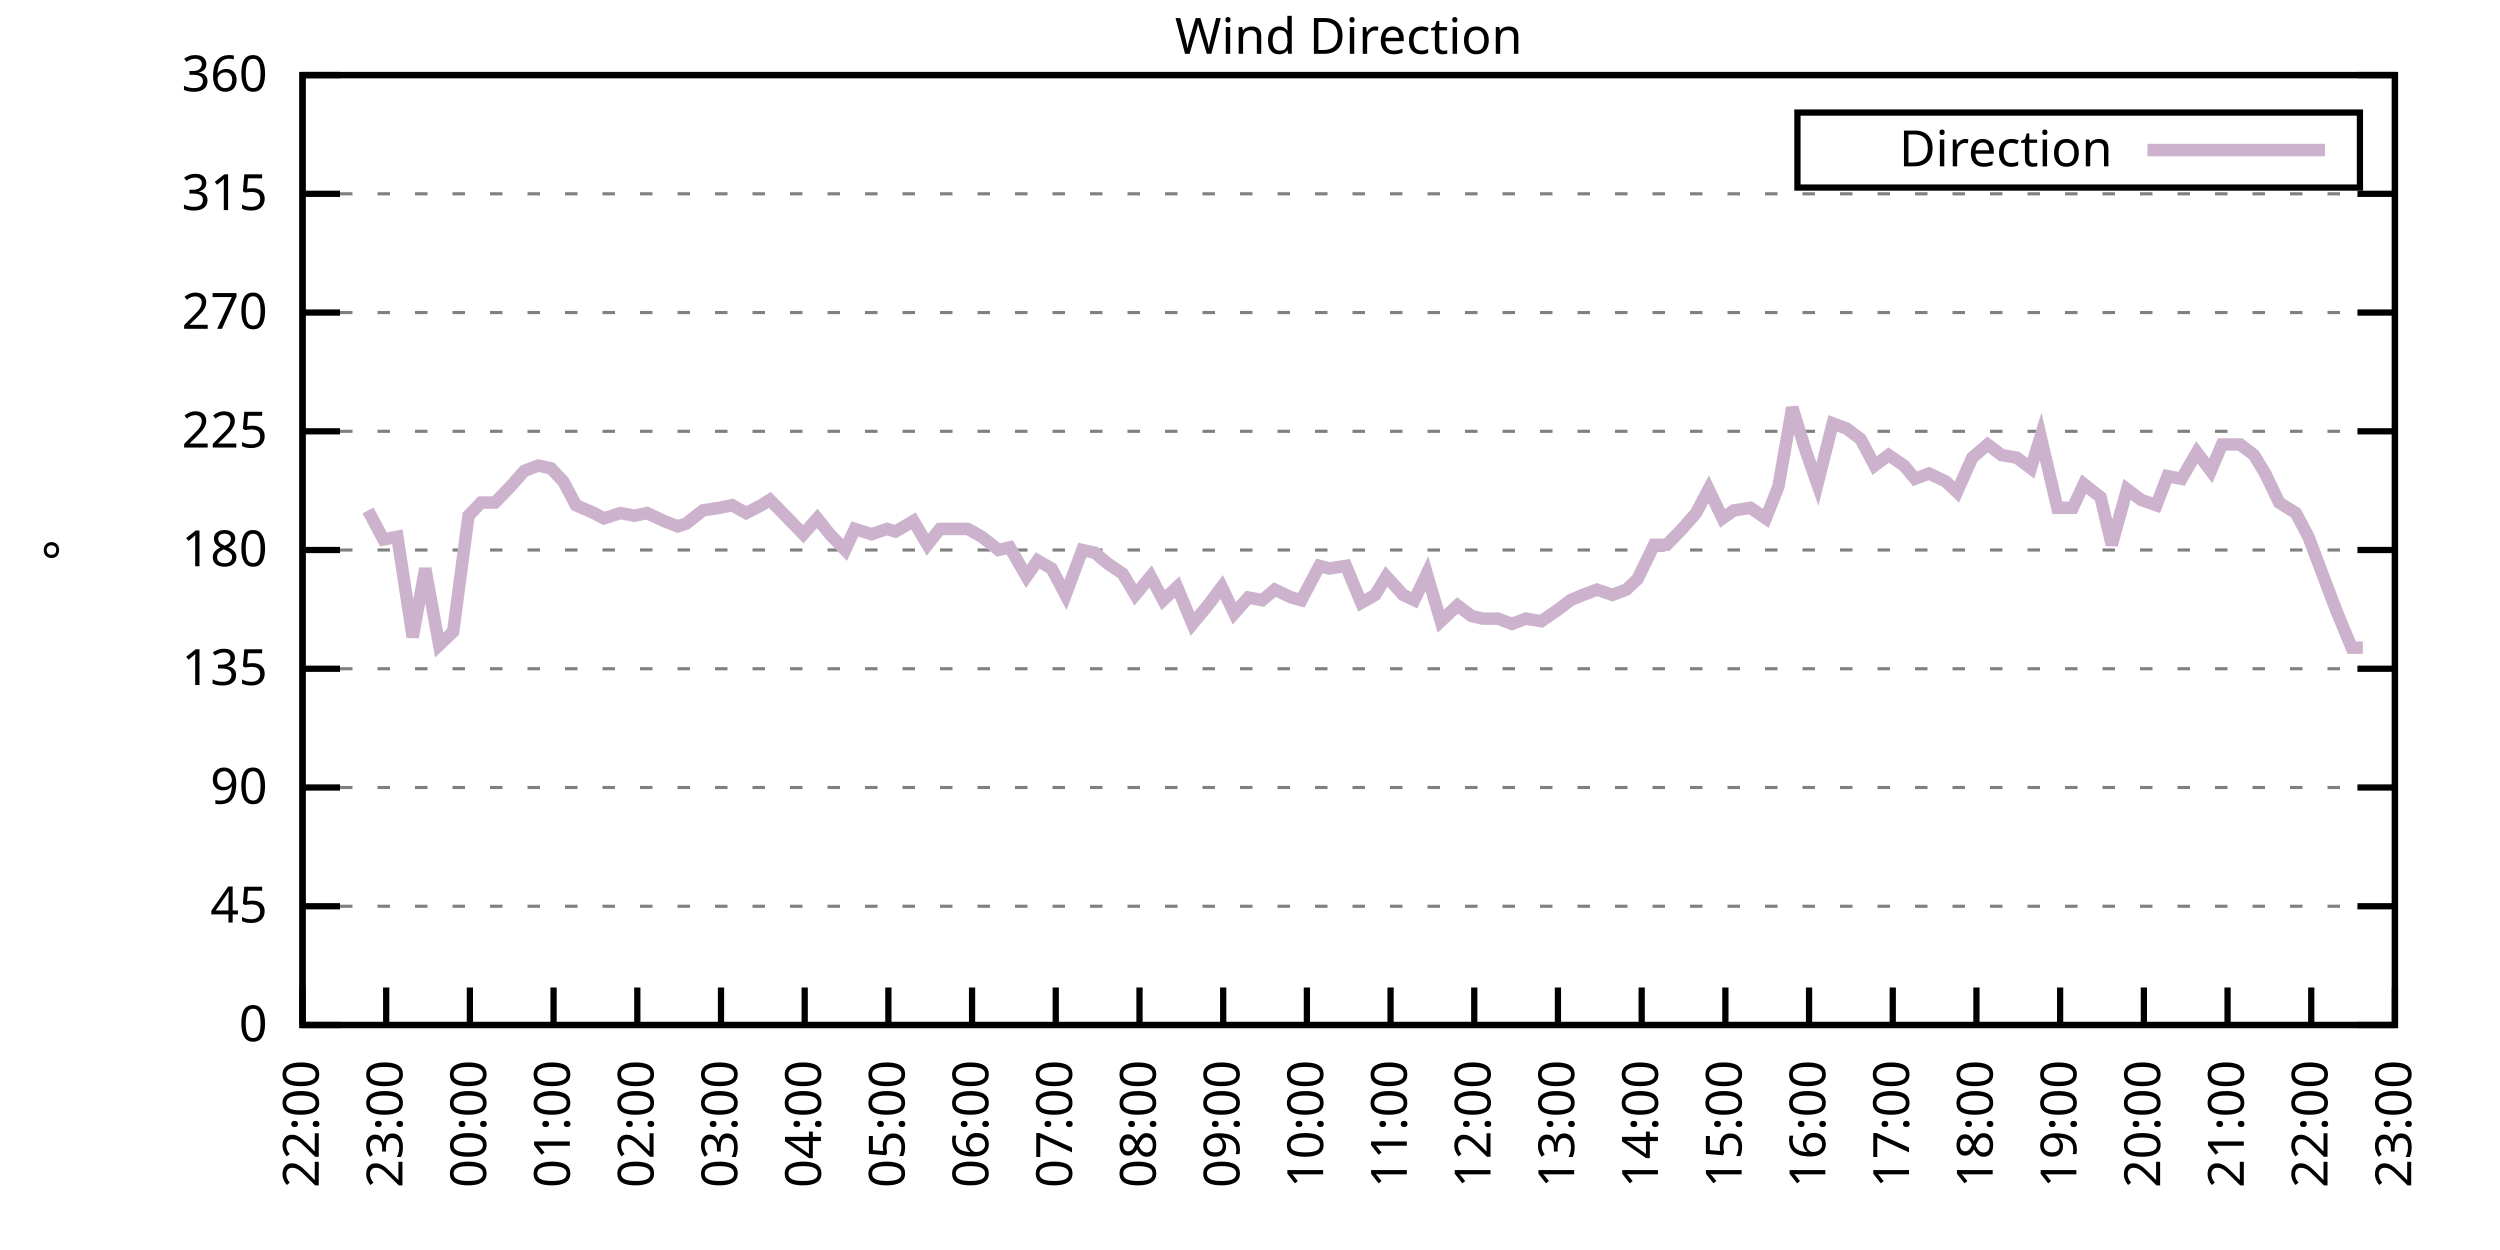
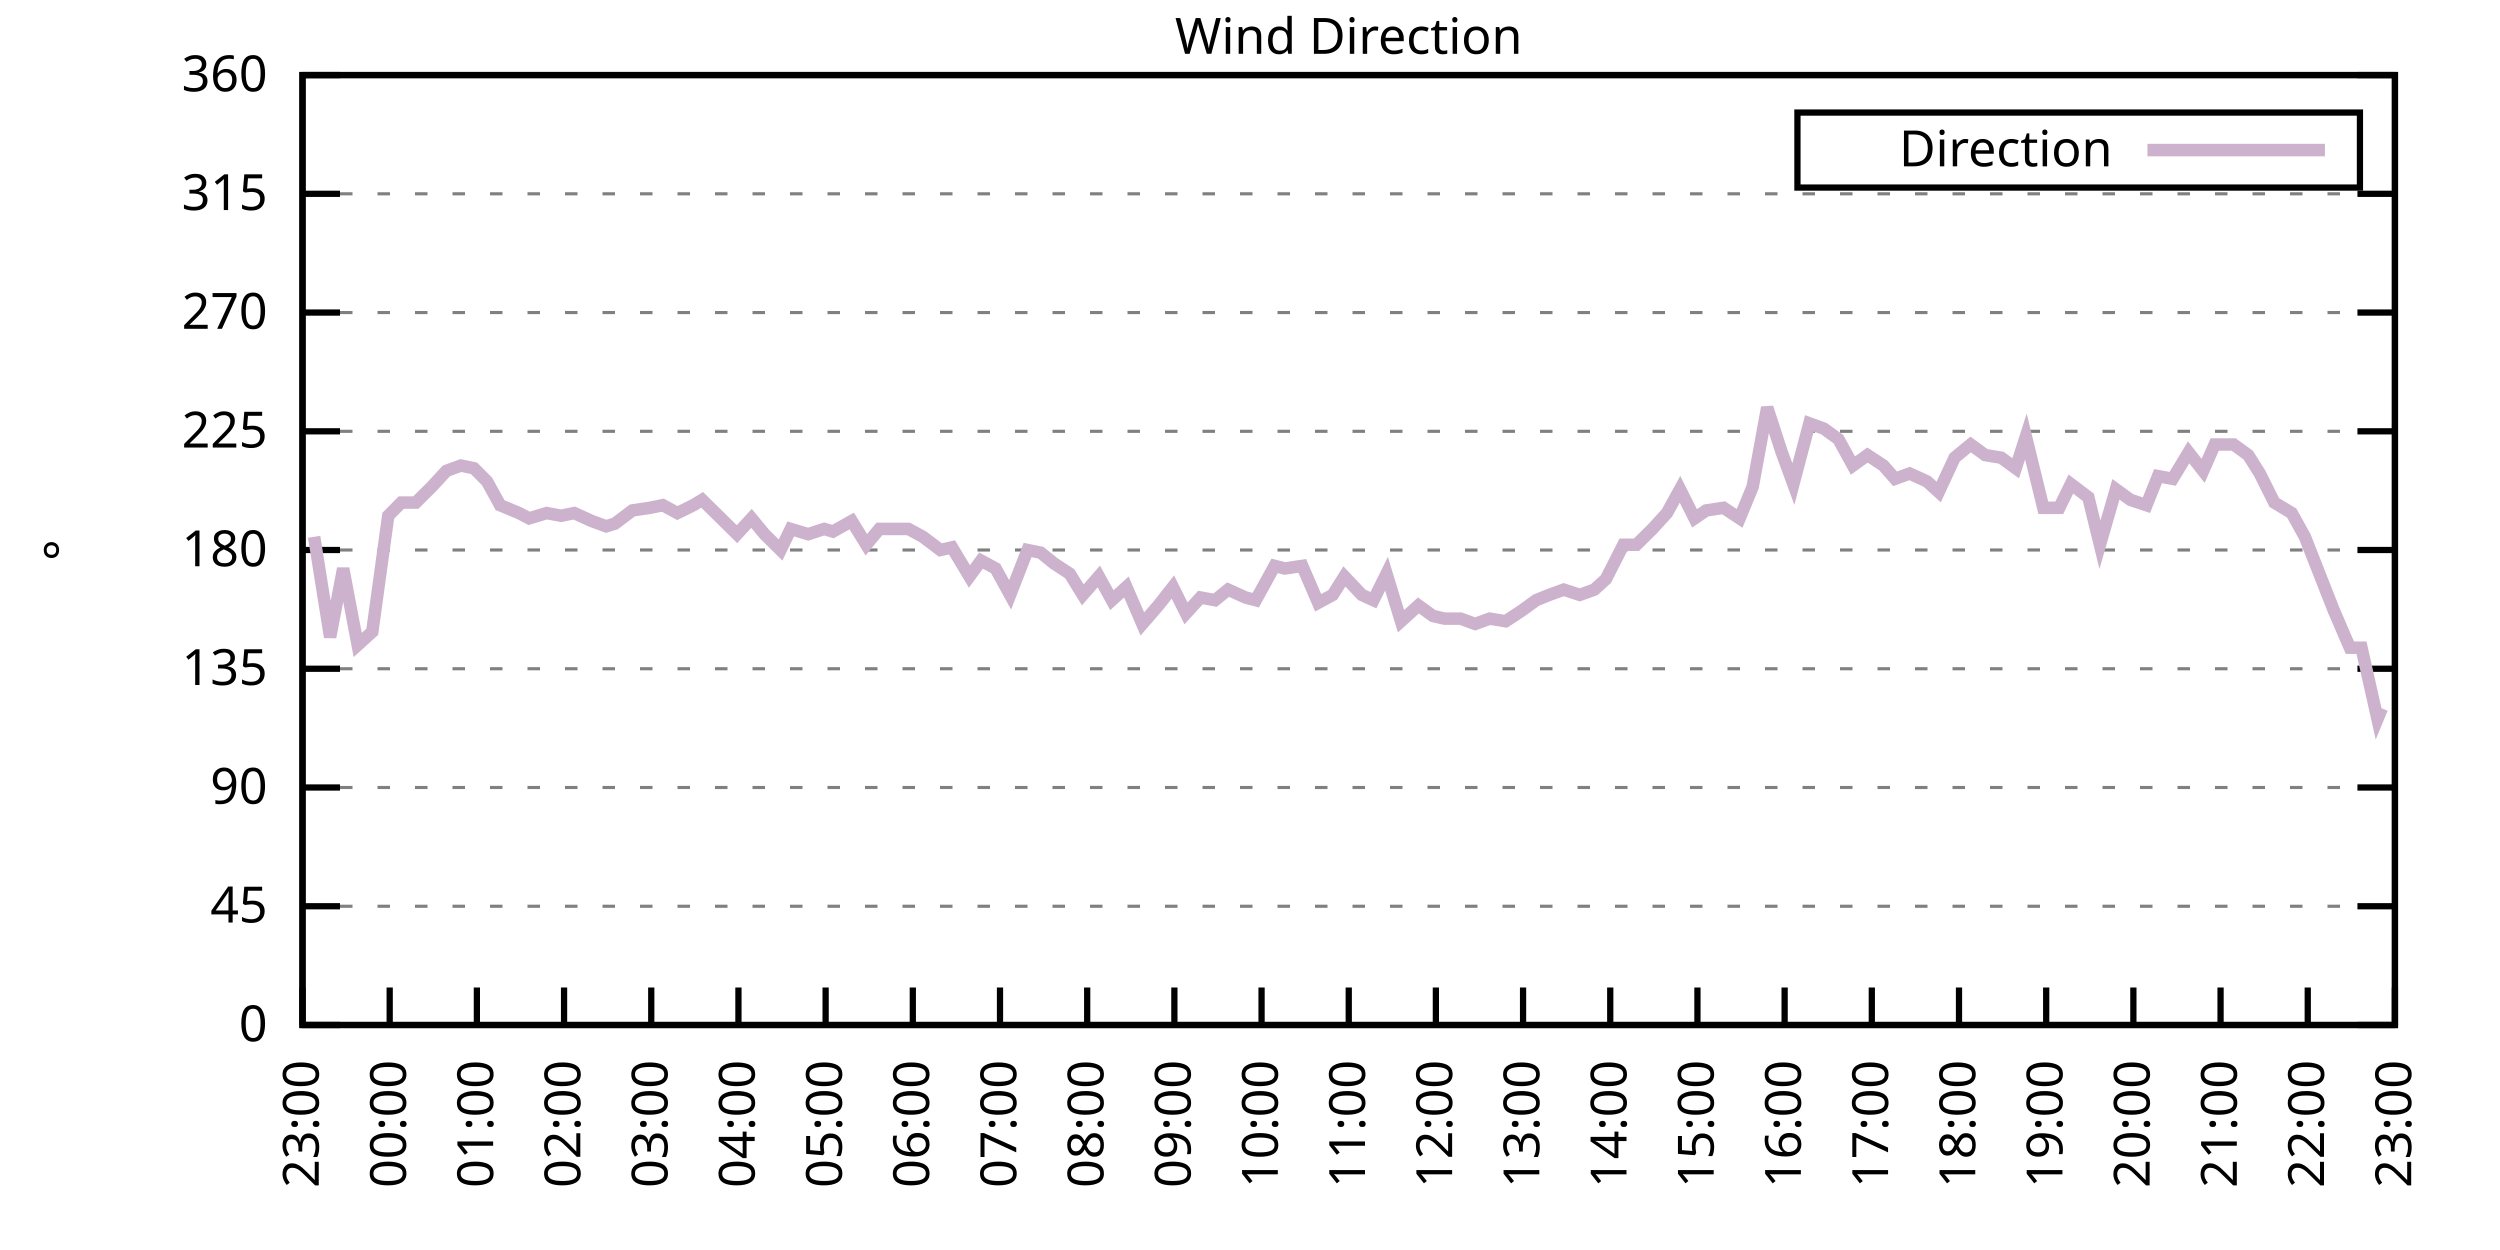
<svg xmlns="http://www.w3.org/2000/svg" xmlns:xlink="http://www.w3.org/1999/xlink" width="400" height="200" viewBox="0 0 400 200">
  <g id="gnuplot_canvas">
    <rect x="0" y="0" width="400" height="200" fill="none" />
    <defs>
      <circle id="gpDot" r="0.5" stroke-width="0.5" stroke="currentColor" />
      <path id="gpPt0" stroke-width="0.333" stroke="currentColor" d="M-1,0 h2 M0,-1 v2" />
      <path id="gpPt1" stroke-width="0.333" stroke="currentColor" d="M-1,-1 L1,1 M1,-1 L-1,1" />
      <path id="gpPt2" stroke-width="0.333" stroke="currentColor" d="M-1,0 L1,0 M0,-1 L0,1 M-1,-1 L1,1 M-1,1 L1,-1" />
      <rect id="gpPt3" stroke-width="0.333" stroke="currentColor" x="-1" y="-1" width="2" height="2" />
      <rect id="gpPt4" stroke-width="0.333" stroke="currentColor" fill="currentColor" x="-1" y="-1" width="2" height="2" />
      <circle id="gpPt5" stroke-width="0.333" stroke="currentColor" cx="0" cy="0" r="1" />
      <use xlink:href="#gpPt5" id="gpPt6" fill="currentColor" stroke="none" />
      <path id="gpPt7" stroke-width="0.333" stroke="currentColor" d="M0,-1.33 L-1.33,0.67 L1.33,0.67 z" />
      <use xlink:href="#gpPt7" id="gpPt8" fill="currentColor" stroke="none" />
      <use xlink:href="#gpPt7" id="gpPt9" stroke="currentColor" transform="rotate(180)" />
      <use xlink:href="#gpPt9" id="gpPt10" fill="currentColor" stroke="none" />
      <use xlink:href="#gpPt3" id="gpPt11" stroke="currentColor" transform="rotate(45)" />
      <use xlink:href="#gpPt11" id="gpPt12" fill="currentColor" stroke="none" />
      <path id="gpPt13" stroke-width="0.333" stroke="currentColor" d="M0,1.330 L1.265,0.411 L0.782,-1.067 L-0.782,-1.076 L-1.265,0.411 z" />
      <use xlink:href="#gpPt13" id="gpPt14" fill="currentColor" stroke="none" />
      <filter id="textbox" filterUnits="objectBoundingBox" x="0" y="0" height="1" width="1">
        <feFlood flood-color="white" flood-opacity="1" result="bgnd" />
        <feComposite in="SourceGraphic" in2="bgnd" operator="atop" />
      </filter>
      <filter id="greybox" filterUnits="objectBoundingBox" x="0" y="0" height="1" width="1">
        <feFlood flood-color="lightgrey" flood-opacity="1" result="grey" />
        <feComposite in="SourceGraphic" in2="grey" operator="atop" />
      </filter>
    </defs>
    <g fill="none" color="white" stroke="currentColor" stroke-width="1.00" stroke-linecap="butt" stroke-linejoin="miter">
</g>
    <g fill="none" color="black" stroke="currentColor" stroke-width="1.00" stroke-linecap="butt" stroke-linejoin="miter">
      <g stroke="none" shape-rendering="crispEdges">
        <polygon fill="rgb(255, 255, 255)" points="48.40,164.00 383.18,164.00 383.18,12.02 48.40,12.02 " />
      </g>
    </g>
    <g fill="none" color="black" stroke="currentColor" stroke-width="1.00" stroke-linecap="butt" stroke-linejoin="miter">
</g>
    <g fill="none" color="black" stroke="black" stroke-width="0.50" stroke-linecap="butt" stroke-linejoin="miter">
</g>
    <g fill="none" color="gray" stroke="currentColor" stroke-width="0.50" stroke-linecap="butt" stroke-linejoin="miter">
      <path stroke="gray" stroke-dasharray="2,4" class="gridline" d="M48.40,164.00 L383.19,164.00  " />
    </g>
    <g fill="none" color="gray" stroke="gray" stroke-width="1.00" stroke-linecap="butt" stroke-linejoin="miter">
</g>
    <g fill="none" color="black" stroke="currentColor" stroke-width="1.00" stroke-linecap="butt" stroke-linejoin="miter">
      <path stroke="black" d="M48.40,164.00 L54.40,164.00 M383.19,164.00 L377.19,164.00  " />
      <g transform="translate(42.80,166.60)" stroke="none" fill="black" font-family="Sans" font-size="8.00" text-anchor="end">
        <text>
          <tspan font-family="Sans"> 0</tspan>
        </text>
      </g>
    </g>
    <g fill="none" color="black" stroke="currentColor" stroke-width="1.00" stroke-linecap="butt" stroke-linejoin="miter">
</g>
    <g fill="none" color="black" stroke="black" stroke-width="0.50" stroke-linecap="butt" stroke-linejoin="miter">
</g>
    <g fill="none" color="gray" stroke="currentColor" stroke-width="0.50" stroke-linecap="butt" stroke-linejoin="miter">
      <path stroke="gray" stroke-dasharray="2,4" class="gridline" d="M48.40,145.00 L383.19,145.00  " />
    </g>
    <g fill="none" color="gray" stroke="gray" stroke-width="1.00" stroke-linecap="butt" stroke-linejoin="miter">
</g>
    <g fill="none" color="black" stroke="currentColor" stroke-width="1.00" stroke-linecap="butt" stroke-linejoin="miter">
      <path stroke="black" d="M48.40,145.00 L54.40,145.00 M383.19,145.00 L377.19,145.00  " />
      <g transform="translate(42.80,147.60)" stroke="none" fill="black" font-family="Sans" font-size="8.00" text-anchor="end">
        <text>
          <tspan font-family="Sans"> 45</tspan>
        </text>
      </g>
    </g>
    <g fill="none" color="black" stroke="currentColor" stroke-width="1.00" stroke-linecap="butt" stroke-linejoin="miter">
</g>
    <g fill="none" color="black" stroke="black" stroke-width="0.50" stroke-linecap="butt" stroke-linejoin="miter">
</g>
    <g fill="none" color="gray" stroke="currentColor" stroke-width="0.50" stroke-linecap="butt" stroke-linejoin="miter">
      <path stroke="gray" stroke-dasharray="2,4" class="gridline" d="M48.40,126.00 L383.19,126.00  " />
    </g>
    <g fill="none" color="gray" stroke="gray" stroke-width="1.00" stroke-linecap="butt" stroke-linejoin="miter">
</g>
    <g fill="none" color="black" stroke="currentColor" stroke-width="1.00" stroke-linecap="butt" stroke-linejoin="miter">
      <path stroke="black" d="M48.40,126.00 L54.40,126.00 M383.19,126.00 L377.19,126.00  " />
      <g transform="translate(42.80,128.60)" stroke="none" fill="black" font-family="Sans" font-size="8.00" text-anchor="end">
        <text>
          <tspan font-family="Sans"> 90</tspan>
        </text>
      </g>
    </g>
    <g fill="none" color="black" stroke="currentColor" stroke-width="1.00" stroke-linecap="butt" stroke-linejoin="miter">
</g>
    <g fill="none" color="black" stroke="black" stroke-width="0.50" stroke-linecap="butt" stroke-linejoin="miter">
</g>
    <g fill="none" color="gray" stroke="currentColor" stroke-width="0.50" stroke-linecap="butt" stroke-linejoin="miter">
      <path stroke="gray" stroke-dasharray="2,4" class="gridline" d="M48.40,107.00 L383.19,107.00  " />
    </g>
    <g fill="none" color="gray" stroke="gray" stroke-width="1.00" stroke-linecap="butt" stroke-linejoin="miter">
</g>
    <g fill="none" color="black" stroke="currentColor" stroke-width="1.00" stroke-linecap="butt" stroke-linejoin="miter">
      <path stroke="black" d="M48.40,107.00 L54.40,107.00 M383.19,107.00 L377.19,107.00  " />
      <g transform="translate(42.80,109.60)" stroke="none" fill="black" font-family="Sans" font-size="8.00" text-anchor="end">
        <text>
          <tspan font-family="Sans"> 135</tspan>
        </text>
      </g>
    </g>
    <g fill="none" color="black" stroke="currentColor" stroke-width="1.00" stroke-linecap="butt" stroke-linejoin="miter">
</g>
    <g fill="none" color="black" stroke="black" stroke-width="0.50" stroke-linecap="butt" stroke-linejoin="miter">
</g>
    <g fill="none" color="gray" stroke="currentColor" stroke-width="0.50" stroke-linecap="butt" stroke-linejoin="miter">
      <path stroke="gray" stroke-dasharray="2,4" class="gridline" d="M48.40,88.00 L383.19,88.00  " />
    </g>
    <g fill="none" color="gray" stroke="gray" stroke-width="1.00" stroke-linecap="butt" stroke-linejoin="miter">
</g>
    <g fill="none" color="black" stroke="currentColor" stroke-width="1.00" stroke-linecap="butt" stroke-linejoin="miter">
      <path stroke="black" d="M48.40,88.00 L54.40,88.00 M383.19,88.00 L377.19,88.00  " />
      <g transform="translate(42.80,90.60)" stroke="none" fill="black" font-family="Sans" font-size="8.00" text-anchor="end">
        <text>
          <tspan font-family="Sans"> 180</tspan>
        </text>
      </g>
    </g>
    <g fill="none" color="black" stroke="currentColor" stroke-width="1.00" stroke-linecap="butt" stroke-linejoin="miter">
</g>
    <g fill="none" color="black" stroke="black" stroke-width="0.50" stroke-linecap="butt" stroke-linejoin="miter">
</g>
    <g fill="none" color="gray" stroke="currentColor" stroke-width="0.50" stroke-linecap="butt" stroke-linejoin="miter">
      <path stroke="gray" stroke-dasharray="2,4" class="gridline" d="M48.40,69.01 L383.19,69.01  " />
    </g>
    <g fill="none" color="gray" stroke="gray" stroke-width="1.00" stroke-linecap="butt" stroke-linejoin="miter">
</g>
    <g fill="none" color="black" stroke="currentColor" stroke-width="1.00" stroke-linecap="butt" stroke-linejoin="miter">
      <path stroke="black" d="M48.40,69.01 L54.40,69.01 M383.19,69.01 L377.19,69.01  " />
      <g transform="translate(42.80,71.61)" stroke="none" fill="black" font-family="Sans" font-size="8.00" text-anchor="end">
        <text>
          <tspan font-family="Sans"> 225</tspan>
        </text>
      </g>
    </g>
    <g fill="none" color="black" stroke="currentColor" stroke-width="1.00" stroke-linecap="butt" stroke-linejoin="miter">
</g>
    <g fill="none" color="black" stroke="black" stroke-width="0.50" stroke-linecap="butt" stroke-linejoin="miter">
</g>
    <g fill="none" color="gray" stroke="currentColor" stroke-width="0.50" stroke-linecap="butt" stroke-linejoin="miter">
      <path stroke="gray" stroke-dasharray="2,4" class="gridline" d="M48.40,50.01 L383.19,50.01  " />
    </g>
    <g fill="none" color="gray" stroke="gray" stroke-width="1.00" stroke-linecap="butt" stroke-linejoin="miter">
</g>
    <g fill="none" color="black" stroke="currentColor" stroke-width="1.00" stroke-linecap="butt" stroke-linejoin="miter">
      <path stroke="black" d="M48.40,50.01 L54.40,50.01 M383.19,50.01 L377.19,50.01  " />
      <g transform="translate(42.80,52.61)" stroke="none" fill="black" font-family="Sans" font-size="8.00" text-anchor="end">
        <text>
          <tspan font-family="Sans"> 270</tspan>
        </text>
      </g>
    </g>
    <g fill="none" color="black" stroke="currentColor" stroke-width="1.00" stroke-linecap="butt" stroke-linejoin="miter">
</g>
    <g fill="none" color="black" stroke="black" stroke-width="0.50" stroke-linecap="butt" stroke-linejoin="miter">
</g>
    <g fill="none" color="gray" stroke="currentColor" stroke-width="0.50" stroke-linecap="butt" stroke-linejoin="miter">
      <path stroke="gray" stroke-dasharray="2,4" class="gridline" d="M48.40,31.01 L383.19,31.01  " />
    </g>
    <g fill="none" color="gray" stroke="gray" stroke-width="1.00" stroke-linecap="butt" stroke-linejoin="miter">
</g>
    <g fill="none" color="black" stroke="currentColor" stroke-width="1.00" stroke-linecap="butt" stroke-linejoin="miter">
      <path stroke="black" d="M48.40,31.01 L54.40,31.01 M383.19,31.01 L377.19,31.01  " />
      <g transform="translate(42.80,33.61)" stroke="none" fill="black" font-family="Sans" font-size="8.00" text-anchor="end">
        <text>
          <tspan font-family="Sans"> 315</tspan>
        </text>
      </g>
    </g>
    <g fill="none" color="black" stroke="currentColor" stroke-width="1.00" stroke-linecap="butt" stroke-linejoin="miter">
</g>
    <g fill="none" color="black" stroke="black" stroke-width="0.50" stroke-linecap="butt" stroke-linejoin="miter">
</g>
    <g fill="none" color="gray" stroke="currentColor" stroke-width="0.50" stroke-linecap="butt" stroke-linejoin="miter">
      <path stroke="gray" stroke-dasharray="2,4" class="gridline" d="M48.40,12.01 L383.19,12.01  " />
    </g>
    <g fill="none" color="gray" stroke="gray" stroke-width="1.00" stroke-linecap="butt" stroke-linejoin="miter">
</g>
    <g fill="none" color="black" stroke="currentColor" stroke-width="1.00" stroke-linecap="butt" stroke-linejoin="miter">
      <path stroke="black" d="M48.40,12.01 L54.40,12.01 M383.19,12.01 L377.19,12.01  " />
      <g transform="translate(42.80,14.61)" stroke="none" fill="black" font-family="Sans" font-size="8.00" text-anchor="end">
        <text>
          <tspan font-family="Sans"> 360</tspan>
        </text>
      </g>
    </g>
    <g fill="none" color="black" stroke="currentColor" stroke-width="1.00" stroke-linecap="butt" stroke-linejoin="miter">
      <path stroke="black" d="M48.40,164.00 L48.40,158.00  " />
      <g transform="translate(51.00,169.60) rotate(270.00)" stroke="none" fill="black" font-family="Sans" font-size="8.00" text-anchor="end">
        <text>
-           <tspan font-family="Sans">22:00</tspan>
-         </text>
-       </g>
-     </g>
-     <g fill="none" color="black" stroke="currentColor" stroke-width="1.00" stroke-linecap="butt" stroke-linejoin="miter">
-       <path stroke="black" d="M61.79,164.00 L61.79,158.00  " />
-       <g transform="translate(64.39,169.60) rotate(270.00)" stroke="none" fill="black" font-family="Sans" font-size="8.00" text-anchor="end">
-         <text>
          <tspan font-family="Sans">23:00</tspan>
        </text>
      </g>
    </g>
    <g fill="none" color="black" stroke="currentColor" stroke-width="1.00" stroke-linecap="butt" stroke-linejoin="miter">
-       <path stroke="black" d="M75.18,164.00 L75.18,158.00  " />
-       <g transform="translate(77.78,169.60) rotate(270.00)" stroke="none" fill="black" font-family="Sans" font-size="8.00" text-anchor="end">
+       <path stroke="black" d="M62.35,164.00 L62.35,158.00  " />
+       <g transform="translate(64.95,169.60) rotate(270.00)" stroke="none" fill="black" font-family="Sans" font-size="8.00" text-anchor="end">
        <text>
          <tspan font-family="Sans">00:00</tspan>
        </text>
      </g>
    </g>
    <g fill="none" color="black" stroke="currentColor" stroke-width="1.00" stroke-linecap="butt" stroke-linejoin="miter">
-       <path stroke="black" d="M88.57,164.00 L88.57,158.00  " />
-       <g transform="translate(91.17,169.60) rotate(270.00)" stroke="none" fill="black" font-family="Sans" font-size="8.00" text-anchor="end">
+       <path stroke="black" d="M76.30,164.00 L76.30,158.00  " />
+       <g transform="translate(78.90,169.60) rotate(270.00)" stroke="none" fill="black" font-family="Sans" font-size="8.00" text-anchor="end">
        <text>
          <tspan font-family="Sans">01:00</tspan>
        </text>
      </g>
    </g>
    <g fill="none" color="black" stroke="currentColor" stroke-width="1.00" stroke-linecap="butt" stroke-linejoin="miter">
-       <path stroke="black" d="M101.97,164.00 L101.97,158.00  " />
-       <g transform="translate(104.57,169.60) rotate(270.00)" stroke="none" fill="black" font-family="Sans" font-size="8.00" text-anchor="end">
+       <path stroke="black" d="M90.25,164.00 L90.25,158.00  " />
+       <g transform="translate(92.85,169.60) rotate(270.00)" stroke="none" fill="black" font-family="Sans" font-size="8.00" text-anchor="end">
        <text>
          <tspan font-family="Sans">02:00</tspan>
        </text>
      </g>
    </g>
    <g fill="none" color="black" stroke="currentColor" stroke-width="1.00" stroke-linecap="butt" stroke-linejoin="miter">
-       <path stroke="black" d="M115.36,164.00 L115.36,158.00  " />
-       <g transform="translate(117.96,169.60) rotate(270.00)" stroke="none" fill="black" font-family="Sans" font-size="8.00" text-anchor="end">
+       <path stroke="black" d="M104.20,164.00 L104.20,158.00  " />
+       <g transform="translate(106.80,169.60) rotate(270.00)" stroke="none" fill="black" font-family="Sans" font-size="8.00" text-anchor="end">
        <text>
          <tspan font-family="Sans">03:00</tspan>
        </text>
      </g>
    </g>
    <g fill="none" color="black" stroke="currentColor" stroke-width="1.00" stroke-linecap="butt" stroke-linejoin="miter">
-       <path stroke="black" d="M128.75,164.00 L128.75,158.00  " />
-       <g transform="translate(131.35,169.60) rotate(270.00)" stroke="none" fill="black" font-family="Sans" font-size="8.00" text-anchor="end">
+       <path stroke="black" d="M118.15,164.00 L118.15,158.00  " />
+       <g transform="translate(120.75,169.60) rotate(270.00)" stroke="none" fill="black" font-family="Sans" font-size="8.00" text-anchor="end">
        <text>
          <tspan font-family="Sans">04:00</tspan>
        </text>
      </g>
    </g>
    <g fill="none" color="black" stroke="currentColor" stroke-width="1.00" stroke-linecap="butt" stroke-linejoin="miter">
-       <path stroke="black" d="M142.14,164.00 L142.14,158.00  " />
-       <g transform="translate(144.74,169.60) rotate(270.00)" stroke="none" fill="black" font-family="Sans" font-size="8.00" text-anchor="end">
+       <path stroke="black" d="M132.10,164.00 L132.10,158.00  " />
+       <g transform="translate(134.70,169.60) rotate(270.00)" stroke="none" fill="black" font-family="Sans" font-size="8.00" text-anchor="end">
        <text>
          <tspan font-family="Sans">05:00</tspan>
        </text>
      </g>
    </g>
    <g fill="none" color="black" stroke="currentColor" stroke-width="1.00" stroke-linecap="butt" stroke-linejoin="miter">
-       <path stroke="black" d="M155.53,164.00 L155.53,158.00  " />
-       <g transform="translate(158.13,169.60) rotate(270.00)" stroke="none" fill="black" font-family="Sans" font-size="8.00" text-anchor="end">
+       <path stroke="black" d="M146.05,164.00 L146.05,158.00  " />
+       <g transform="translate(148.65,169.60) rotate(270.00)" stroke="none" fill="black" font-family="Sans" font-size="8.00" text-anchor="end">
        <text>
          <tspan font-family="Sans">06:00</tspan>
        </text>
      </g>
    </g>
    <g fill="none" color="black" stroke="currentColor" stroke-width="1.00" stroke-linecap="butt" stroke-linejoin="miter">
-       <path stroke="black" d="M168.92,164.00 L168.92,158.00  " />
-       <g transform="translate(171.52,169.60) rotate(270.00)" stroke="none" fill="black" font-family="Sans" font-size="8.00" text-anchor="end">
+       <path stroke="black" d="M160.00,164.00 L160.00,158.00  " />
+       <g transform="translate(162.60,169.60) rotate(270.00)" stroke="none" fill="black" font-family="Sans" font-size="8.00" text-anchor="end">
        <text>
          <tspan font-family="Sans">07:00</tspan>
        </text>
      </g>
    </g>
    <g fill="none" color="black" stroke="currentColor" stroke-width="1.00" stroke-linecap="butt" stroke-linejoin="miter">
-       <path stroke="black" d="M182.32,164.00 L182.32,158.00  " />
-       <g transform="translate(184.92,169.60) rotate(270.00)" stroke="none" fill="black" font-family="Sans" font-size="8.00" text-anchor="end">
+       <path stroke="black" d="M173.95,164.00 L173.95,158.00  " />
+       <g transform="translate(176.55,169.60) rotate(270.00)" stroke="none" fill="black" font-family="Sans" font-size="8.00" text-anchor="end">
        <text>
          <tspan font-family="Sans">08:00</tspan>
        </text>
      </g>
    </g>
    <g fill="none" color="black" stroke="currentColor" stroke-width="1.00" stroke-linecap="butt" stroke-linejoin="miter">
-       <path stroke="black" d="M195.71,164.00 L195.71,158.00  " />
-       <g transform="translate(198.31,169.60) rotate(270.00)" stroke="none" fill="black" font-family="Sans" font-size="8.00" text-anchor="end">
+       <path stroke="black" d="M187.90,164.00 L187.90,158.00  " />
+       <g transform="translate(190.50,169.60) rotate(270.00)" stroke="none" fill="black" font-family="Sans" font-size="8.00" text-anchor="end">
        <text>
          <tspan font-family="Sans">09:00</tspan>
        </text>
      </g>
    </g>
    <g fill="none" color="black" stroke="currentColor" stroke-width="1.00" stroke-linecap="butt" stroke-linejoin="miter">
-       <path stroke="black" d="M209.10,164.00 L209.10,158.00  " />
-       <g transform="translate(211.70,169.60) rotate(270.00)" stroke="none" fill="black" font-family="Sans" font-size="8.00" text-anchor="end">
+       <path stroke="black" d="M201.85,164.00 L201.85,158.00  " />
+       <g transform="translate(204.45,169.60) rotate(270.00)" stroke="none" fill="black" font-family="Sans" font-size="8.00" text-anchor="end">
        <text>
          <tspan font-family="Sans">10:00</tspan>
        </text>
      </g>
    </g>
    <g fill="none" color="black" stroke="currentColor" stroke-width="1.00" stroke-linecap="butt" stroke-linejoin="miter">
-       <path stroke="black" d="M222.49,164.00 L222.49,158.00  " />
-       <g transform="translate(225.09,169.60) rotate(270.00)" stroke="none" fill="black" font-family="Sans" font-size="8.00" text-anchor="end">
+       <path stroke="black" d="M215.80,164.00 L215.80,158.00  " />
+       <g transform="translate(218.40,169.60) rotate(270.00)" stroke="none" fill="black" font-family="Sans" font-size="8.00" text-anchor="end">
        <text>
          <tspan font-family="Sans">11:00</tspan>
        </text>
      </g>
    </g>
    <g fill="none" color="black" stroke="currentColor" stroke-width="1.00" stroke-linecap="butt" stroke-linejoin="miter">
-       <path stroke="black" d="M235.88,164.00 L235.88,158.00  " />
-       <g transform="translate(238.48,169.60) rotate(270.00)" stroke="none" fill="black" font-family="Sans" font-size="8.00" text-anchor="end">
+       <path stroke="black" d="M229.74,164.00 L229.74,158.00  " />
+       <g transform="translate(232.34,169.60) rotate(270.00)" stroke="none" fill="black" font-family="Sans" font-size="8.00" text-anchor="end">
        <text>
          <tspan font-family="Sans">12:00</tspan>
        </text>
      </g>
    </g>
    <g fill="none" color="black" stroke="currentColor" stroke-width="1.00" stroke-linecap="butt" stroke-linejoin="miter">
-       <path stroke="black" d="M249.27,164.00 L249.27,158.00  " />
-       <g transform="translate(251.87,169.60) rotate(270.00)" stroke="none" fill="black" font-family="Sans" font-size="8.00" text-anchor="end">
+       <path stroke="black" d="M243.69,164.00 L243.69,158.00  " />
+       <g transform="translate(246.29,169.60) rotate(270.00)" stroke="none" fill="black" font-family="Sans" font-size="8.00" text-anchor="end">
        <text>
          <tspan font-family="Sans">13:00</tspan>
        </text>
      </g>
    </g>
    <g fill="none" color="black" stroke="currentColor" stroke-width="1.00" stroke-linecap="butt" stroke-linejoin="miter">
-       <path stroke="black" d="M262.67,164.00 L262.67,158.00  " />
-       <g transform="translate(265.27,169.60) rotate(270.00)" stroke="none" fill="black" font-family="Sans" font-size="8.00" text-anchor="end">
+       <path stroke="black" d="M257.64,164.00 L257.64,158.00  " />
+       <g transform="translate(260.24,169.60) rotate(270.00)" stroke="none" fill="black" font-family="Sans" font-size="8.00" text-anchor="end">
        <text>
          <tspan font-family="Sans">14:00</tspan>
        </text>
      </g>
    </g>
    <g fill="none" color="black" stroke="currentColor" stroke-width="1.00" stroke-linecap="butt" stroke-linejoin="miter">
-       <path stroke="black" d="M276.06,164.00 L276.06,158.00  " />
-       <g transform="translate(278.66,169.60) rotate(270.00)" stroke="none" fill="black" font-family="Sans" font-size="8.00" text-anchor="end">
+       <path stroke="black" d="M271.59,164.00 L271.59,158.00  " />
+       <g transform="translate(274.19,169.60) rotate(270.00)" stroke="none" fill="black" font-family="Sans" font-size="8.00" text-anchor="end">
        <text>
          <tspan font-family="Sans">15:00</tspan>
        </text>
      </g>
    </g>
    <g fill="none" color="black" stroke="currentColor" stroke-width="1.00" stroke-linecap="butt" stroke-linejoin="miter">
-       <path stroke="black" d="M289.45,164.00 L289.45,158.00  " />
-       <g transform="translate(292.05,169.60) rotate(270.00)" stroke="none" fill="black" font-family="Sans" font-size="8.00" text-anchor="end">
+       <path stroke="black" d="M285.54,164.00 L285.54,158.00  " />
+       <g transform="translate(288.14,169.60) rotate(270.00)" stroke="none" fill="black" font-family="Sans" font-size="8.00" text-anchor="end">
        <text>
          <tspan font-family="Sans">16:00</tspan>
        </text>
      </g>
    </g>
    <g fill="none" color="black" stroke="currentColor" stroke-width="1.00" stroke-linecap="butt" stroke-linejoin="miter">
-       <path stroke="black" d="M302.84,164.00 L302.84,158.00  " />
-       <g transform="translate(305.44,169.60) rotate(270.00)" stroke="none" fill="black" font-family="Sans" font-size="8.00" text-anchor="end">
+       <path stroke="black" d="M299.49,164.00 L299.49,158.00  " />
+       <g transform="translate(302.09,169.60) rotate(270.00)" stroke="none" fill="black" font-family="Sans" font-size="8.00" text-anchor="end">
        <text>
          <tspan font-family="Sans">17:00</tspan>
        </text>
      </g>
    </g>
    <g fill="none" color="black" stroke="currentColor" stroke-width="1.00" stroke-linecap="butt" stroke-linejoin="miter">
-       <path stroke="black" d="M316.23,164.00 L316.23,158.00  " />
-       <g transform="translate(318.83,169.60) rotate(270.00)" stroke="none" fill="black" font-family="Sans" font-size="8.00" text-anchor="end">
+       <path stroke="black" d="M313.44,164.00 L313.44,158.00  " />
+       <g transform="translate(316.04,169.60) rotate(270.00)" stroke="none" fill="black" font-family="Sans" font-size="8.00" text-anchor="end">
        <text>
          <tspan font-family="Sans">18:00</tspan>
        </text>
      </g>
    </g>
    <g fill="none" color="black" stroke="currentColor" stroke-width="1.00" stroke-linecap="butt" stroke-linejoin="miter">
-       <path stroke="black" d="M329.62,164.00 L329.62,158.00  " />
-       <g transform="translate(332.22,169.60) rotate(270.00)" stroke="none" fill="black" font-family="Sans" font-size="8.00" text-anchor="end">
+       <path stroke="black" d="M327.39,164.00 L327.39,158.00  " />
+       <g transform="translate(329.99,169.60) rotate(270.00)" stroke="none" fill="black" font-family="Sans" font-size="8.00" text-anchor="end">
        <text>
          <tspan font-family="Sans">19:00</tspan>
        </text>
      </g>
    </g>
    <g fill="none" color="black" stroke="currentColor" stroke-width="1.00" stroke-linecap="butt" stroke-linejoin="miter">
-       <path stroke="black" d="M343.02,164.00 L343.02,158.00  " />
-       <g transform="translate(345.62,169.60) rotate(270.00)" stroke="none" fill="black" font-family="Sans" font-size="8.00" text-anchor="end">
+       <path stroke="black" d="M341.34,164.00 L341.34,158.00  " />
+       <g transform="translate(343.94,169.60) rotate(270.00)" stroke="none" fill="black" font-family="Sans" font-size="8.00" text-anchor="end">
        <text>
          <tspan font-family="Sans">20:00</tspan>
        </text>
      </g>
    </g>
    <g fill="none" color="black" stroke="currentColor" stroke-width="1.00" stroke-linecap="butt" stroke-linejoin="miter">
-       <path stroke="black" d="M356.41,164.00 L356.41,158.00  " />
-       <g transform="translate(359.01,169.60) rotate(270.00)" stroke="none" fill="black" font-family="Sans" font-size="8.00" text-anchor="end">
+       <path stroke="black" d="M355.29,164.00 L355.29,158.00  " />
+       <g transform="translate(357.89,169.60) rotate(270.00)" stroke="none" fill="black" font-family="Sans" font-size="8.00" text-anchor="end">
        <text>
          <tspan font-family="Sans">21:00</tspan>
        </text>
      </g>
    </g>
    <g fill="none" color="black" stroke="currentColor" stroke-width="1.00" stroke-linecap="butt" stroke-linejoin="miter">
-       <path stroke="black" d="M369.80,164.00 L369.80,158.00  " />
-       <g transform="translate(372.40,169.60) rotate(270.00)" stroke="none" fill="black" font-family="Sans" font-size="8.00" text-anchor="end">
+       <path stroke="black" d="M369.24,164.00 L369.24,158.00  " />
+       <g transform="translate(371.84,169.60) rotate(270.00)" stroke="none" fill="black" font-family="Sans" font-size="8.00" text-anchor="end">
        <text>
          <tspan font-family="Sans">22:00</tspan>
        </text>
      </g>
    </g>
    <g fill="none" color="black" stroke="currentColor" stroke-width="1.00" stroke-linecap="butt" stroke-linejoin="miter">
      <path stroke="black" d="M383.19,164.00 L383.19,158.00  " />
      <g transform="translate(385.79,169.60) rotate(270.00)" stroke="none" fill="black" font-family="Sans" font-size="8.00" text-anchor="end">
        <text>
          <tspan font-family="Sans">23:00</tspan>
        </text>
      </g>
    </g>
    <g fill="none" color="black" stroke="currentColor" stroke-width="1.00" stroke-linecap="butt" stroke-linejoin="miter">
</g>
    <g fill="none" color="black" stroke="currentColor" stroke-width="1.00" stroke-linecap="butt" stroke-linejoin="miter">
      <path stroke="black" d="M48.40,12.01 L48.40,164.00 L383.19,164.00 L383.19,12.01 L48.40,12.01 Z  " />
    </g>
    <g fill="none" color="black" stroke="currentColor" stroke-width="1.00" stroke-linecap="butt" stroke-linejoin="miter">
</g>
    <g fill="none" color="black" stroke="currentColor" stroke-width="1.00" stroke-linecap="butt" stroke-linejoin="miter">
      <path stroke="black" d="M287.59,30.01 L287.59,18.01 L377.59,18.01 L377.59,30.01 L287.59,30.01 Z  " />
    </g>
    <g id="Wind_direction_plot_1">
      <g fill="none" color="white" stroke="black" stroke-width="2.00" stroke-linecap="butt" stroke-linejoin="miter">
</g>
      <g fill="none" color="black" stroke="currentColor" stroke-width="2.00" stroke-linecap="butt" stroke-linejoin="miter">
        <g transform="translate(337.99,26.61)" stroke="none" fill="black" font-family="Sans" font-size="8.00" text-anchor="end">
          <text>
            <tspan font-family="Sans">Direction</tspan>
          </text>
        </g>
      </g>
      <g fill="none" color="black" stroke="currentColor" stroke-width="2.00" stroke-linecap="butt" stroke-linejoin="miter">
-         <path stroke="rgb(204, 178, 204)" d="M343.59,24.01 L371.99,24.01 M58.89,81.67 L61.35,86.32 L63.58,85.89 L66.03,101.94 L68.04,90.96 L70.27,103.20   L72.50,101.09 L74.96,82.52 L76.97,80.41 L79.20,80.41 L81.66,77.87 L83.89,75.34 L86.12,74.49 L88.13,74.92   L90.14,77.03 L92.15,80.83 L95.05,82.09 L96.61,82.94 L99.29,82.09 L101.52,82.52 L103.53,82.09 L106.21,83.36   L108.44,84.21 L109.78,83.78 L112.46,81.67 L115.13,81.25 L117.14,80.83 L119.38,82.09 L121.83,80.83 L123.17,79.98   L126.07,82.94 L128.53,85.47 L130.76,82.94 L132.77,85.47 L135.22,88.00 L136.78,84.63 L139.46,85.47 L141.92,84.63   L143.26,85.05 L146.16,83.36 L148.39,87.16 L150.40,84.63 L152.63,84.63 L154.86,84.63 L157.10,85.89 L159.77,88.00   L161.56,87.58 L164.24,92.23 L166.02,89.69 L168.25,90.96 L170.49,95.18 L173.17,88.00 L175.17,88.43 L177.18,90.12   L179.64,91.80 L181.65,95.18 L184.10,92.23 L186.11,96.03 L188.34,93.92 L190.80,99.83 L193.25,96.87 L195.48,93.92   L197.49,98.14 L199.73,95.60 L201.96,96.03 L203.97,94.34 L206.64,95.60 L208.21,96.03 L211.11,90.54 L212.67,90.96   L215.35,90.54 L217.80,96.45 L220.04,95.18 L221.82,92.23 L224.50,95.18 L226.29,96.03 L228.29,91.80 L230.53,99.40   L233.20,96.87 L235.44,98.56 L237.22,98.98 L239.68,98.98 L241.91,99.83 L244.14,98.98 L246.60,99.40 L249.05,97.72   L251.28,96.03 L253.29,95.18 L255.52,94.34 L257.98,95.18 L260.21,94.34 L262.00,92.65 L264.67,87.16 L266.68,87.16   L269.14,84.63 L271.37,82.09 L273.38,78.29 L275.61,82.94 L277.40,81.67 L280.07,81.25 L282.53,82.94 L284.54,77.87   L286.77,65.21 L289.00,72.38 L290.79,77.45 L293.24,67.74 L295.48,68.58 L297.71,70.27 L299.94,74.49 L302.17,72.81   L304.63,74.49 L306.41,76.61 L308.64,75.76 L311.32,77.03 L313.11,78.72 L315.56,73.23 L318.02,71.12 L320.25,72.81   L322.70,73.23 L324.94,74.92 L326.50,69.85 L329.18,81.25 L331.63,81.25 L333.42,77.45 L336.10,79.56 L337.88,87.16   L340.34,78.29 L342.57,79.98 L345.02,80.83 L346.81,76.18 L349.04,76.61 L351.50,72.38 L353.73,75.34 L355.51,71.12   L358.42,71.12 L360.65,72.81 L362.43,75.76 L364.66,80.41 L367.34,82.09 L369.35,85.89 L371.58,91.80 L373.82,97.72   L376.27,103.63 L378.06,103.63  " />
+         <path stroke="rgb(204, 178, 204)" d="M343.59,24.01 L371.99,24.01 M50.26,85.89 L52.82,101.94 L54.91,90.96 L57.23,103.20 L59.56,101.09 L62.12,82.52   L64.21,80.41 L66.53,80.41 L69.09,77.87 L71.42,75.34 L73.74,74.49 L75.83,74.92 L77.93,77.03 L80.02,80.83   L83.04,82.09 L84.67,82.94 L87.46,82.09 L89.78,82.52 L91.88,82.09 L94.67,83.36 L96.99,84.21 L98.39,83.78   L101.18,81.67 L103.97,81.25 L106.06,80.83 L108.38,82.09 L110.94,80.83 L112.34,79.98 L115.36,82.94 L117.92,85.47   L120.24,82.94 L122.33,85.47 L124.89,88.00 L126.52,84.63 L129.31,85.47 L131.87,84.63 L133.26,85.05 L136.28,83.36   L138.61,87.16 L140.70,84.63 L143.02,84.63 L145.35,84.63 L147.67,85.89 L150.46,88.00 L152.32,87.58 L155.11,92.23   L156.97,89.69 L159.30,90.96 L161.62,95.18 L164.41,88.00 L166.51,88.43 L168.60,90.12 L171.16,91.80 L173.25,95.18   L175.81,92.23 L177.90,96.03 L180.22,93.92 L182.78,99.83 L185.34,96.87 L187.66,93.92 L189.76,98.14 L192.08,95.60   L194.41,96.03 L196.50,94.34 L199.29,95.60 L200.92,96.03 L203.94,90.54 L205.57,90.96 L208.36,90.54 L210.91,96.45   L213.24,95.18 L215.10,92.23 L217.89,95.18 L219.75,96.03 L221.84,91.80 L224.16,99.40 L226.95,96.87 L229.28,98.56   L231.14,98.98 L233.70,98.98 L236.02,99.83 L238.35,98.98 L240.90,99.40 L243.46,97.72 L245.79,96.03 L247.88,95.18   L250.20,94.34 L252.76,95.18 L255.09,94.34 L256.95,92.65 L259.74,87.16 L261.83,87.16 L264.39,84.63 L266.71,82.09   L268.80,78.29 L271.13,82.94 L272.99,81.67 L275.78,81.25 L278.34,82.94 L280.43,77.87 L282.75,65.21 L285.08,72.38   L286.94,77.45 L289.50,67.74 L291.82,68.58 L294.15,70.27 L296.47,74.49 L298.80,72.81 L301.35,74.49 L303.21,76.61   L305.54,75.76 L308.33,77.03 L310.19,78.72 L312.74,73.23 L315.30,71.12 L317.63,72.81 L320.18,73.23 L322.51,74.92   L324.14,69.85 L326.93,81.25 L329.48,81.25 L331.34,77.45 L334.13,79.56 L335.99,87.16 L338.55,78.29 L340.88,79.98   L343.43,80.83 L345.29,76.18 L347.62,76.61 L350.18,72.38 L352.50,75.34 L354.36,71.12 L357.38,71.12 L359.71,72.81   L361.57,75.76 L363.89,80.41 L366.68,82.09 L368.78,85.89 L371.10,91.80 L373.43,97.72 L375.98,103.63 L377.84,103.63   L380.40,115.03 L381.10,113.34  " />
      </g>
    </g>
    <g fill="none" color="black" stroke="currentColor" stroke-width="2.00" stroke-linecap="butt" stroke-linejoin="miter">
</g>
    <g fill="none" color="black" stroke="black" stroke-width="1.00" stroke-linecap="butt" stroke-linejoin="miter">
</g>
    <g fill="none" color="black" stroke="currentColor" stroke-width="1.00" stroke-linecap="butt" stroke-linejoin="miter">
      <path stroke="black" d="M48.40,12.01 L48.40,164.00 L383.19,164.00 L383.19,12.01 L48.40,12.01 Z  " />
      <g transform="translate(12.80,88.01) rotate(270.00)" stroke="none" fill="black" font-family="Sans" font-size="8.00" text-anchor="middle">
        <text>
          <tspan font-family="Sans">°</tspan>
        </text>
      </g>
    </g>
    <g fill="none" color="black" stroke="currentColor" stroke-width="1.00" stroke-linecap="butt" stroke-linejoin="miter">
</g>
    <g fill="none" color="black" stroke="currentColor" stroke-width="1.00" stroke-linecap="butt" stroke-linejoin="miter">
      <g transform="translate(215.79,8.61)" stroke="none" fill="black" font-family="Sans" font-size="8.00" text-anchor="middle">
        <text>
          <tspan font-family="Sans">Wind Direction</tspan>
        </text>
      </g>
    </g>
    <g fill="none" color="black" stroke="currentColor" stroke-width="1.00" stroke-linecap="butt" stroke-linejoin="miter">
</g>
  </g>
</svg>
